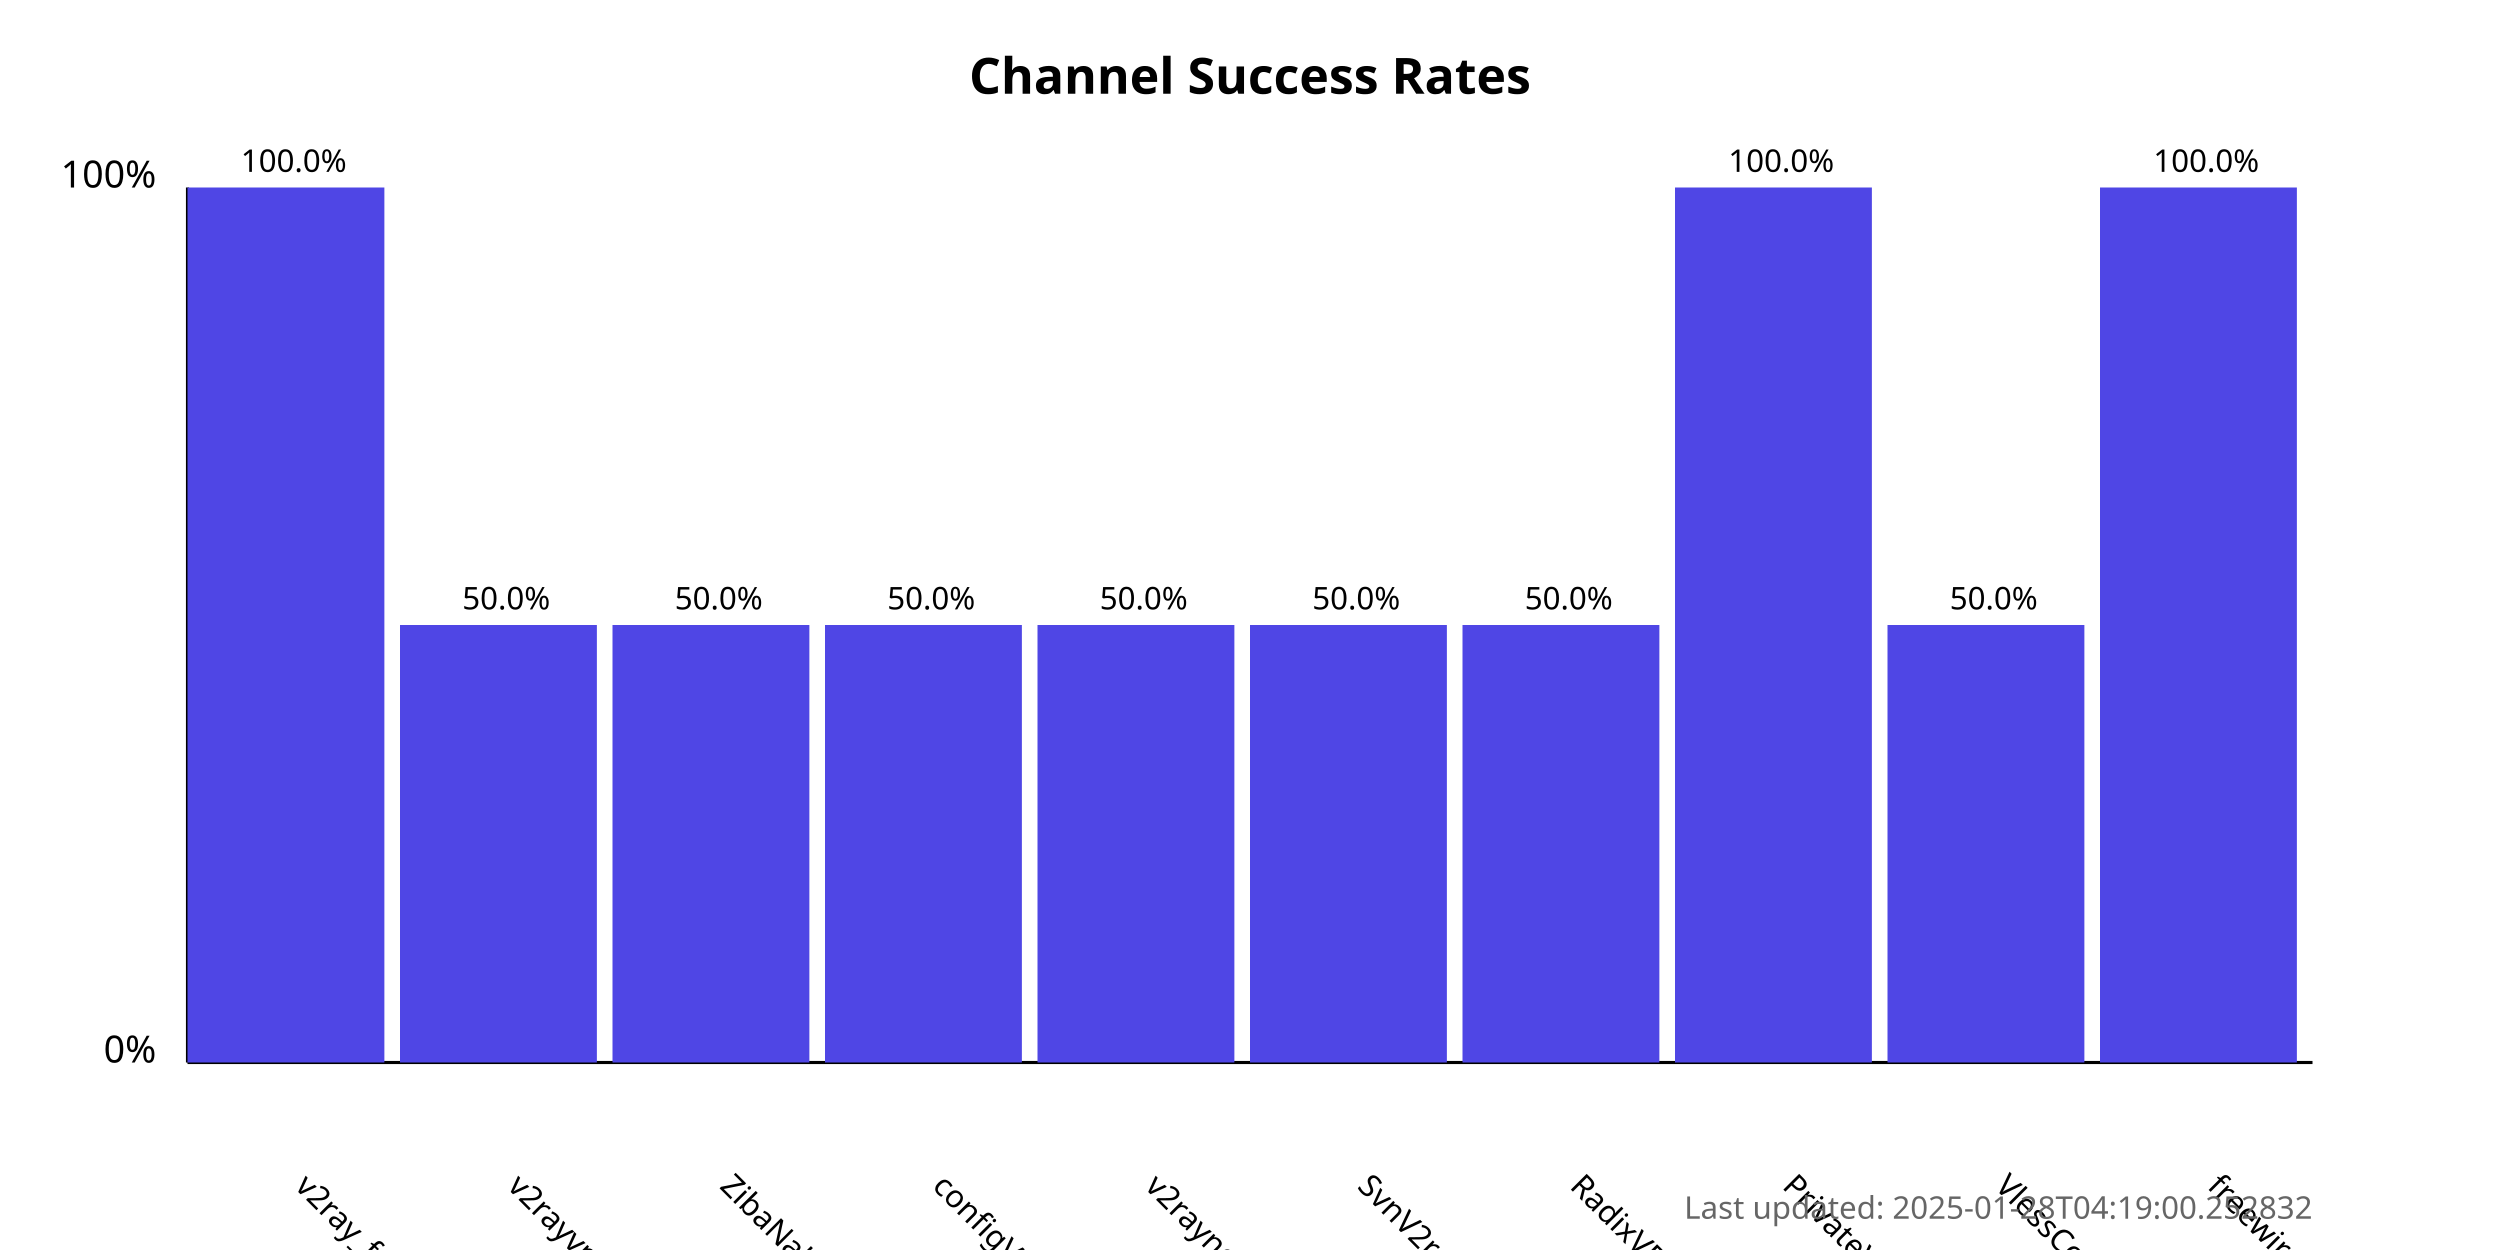
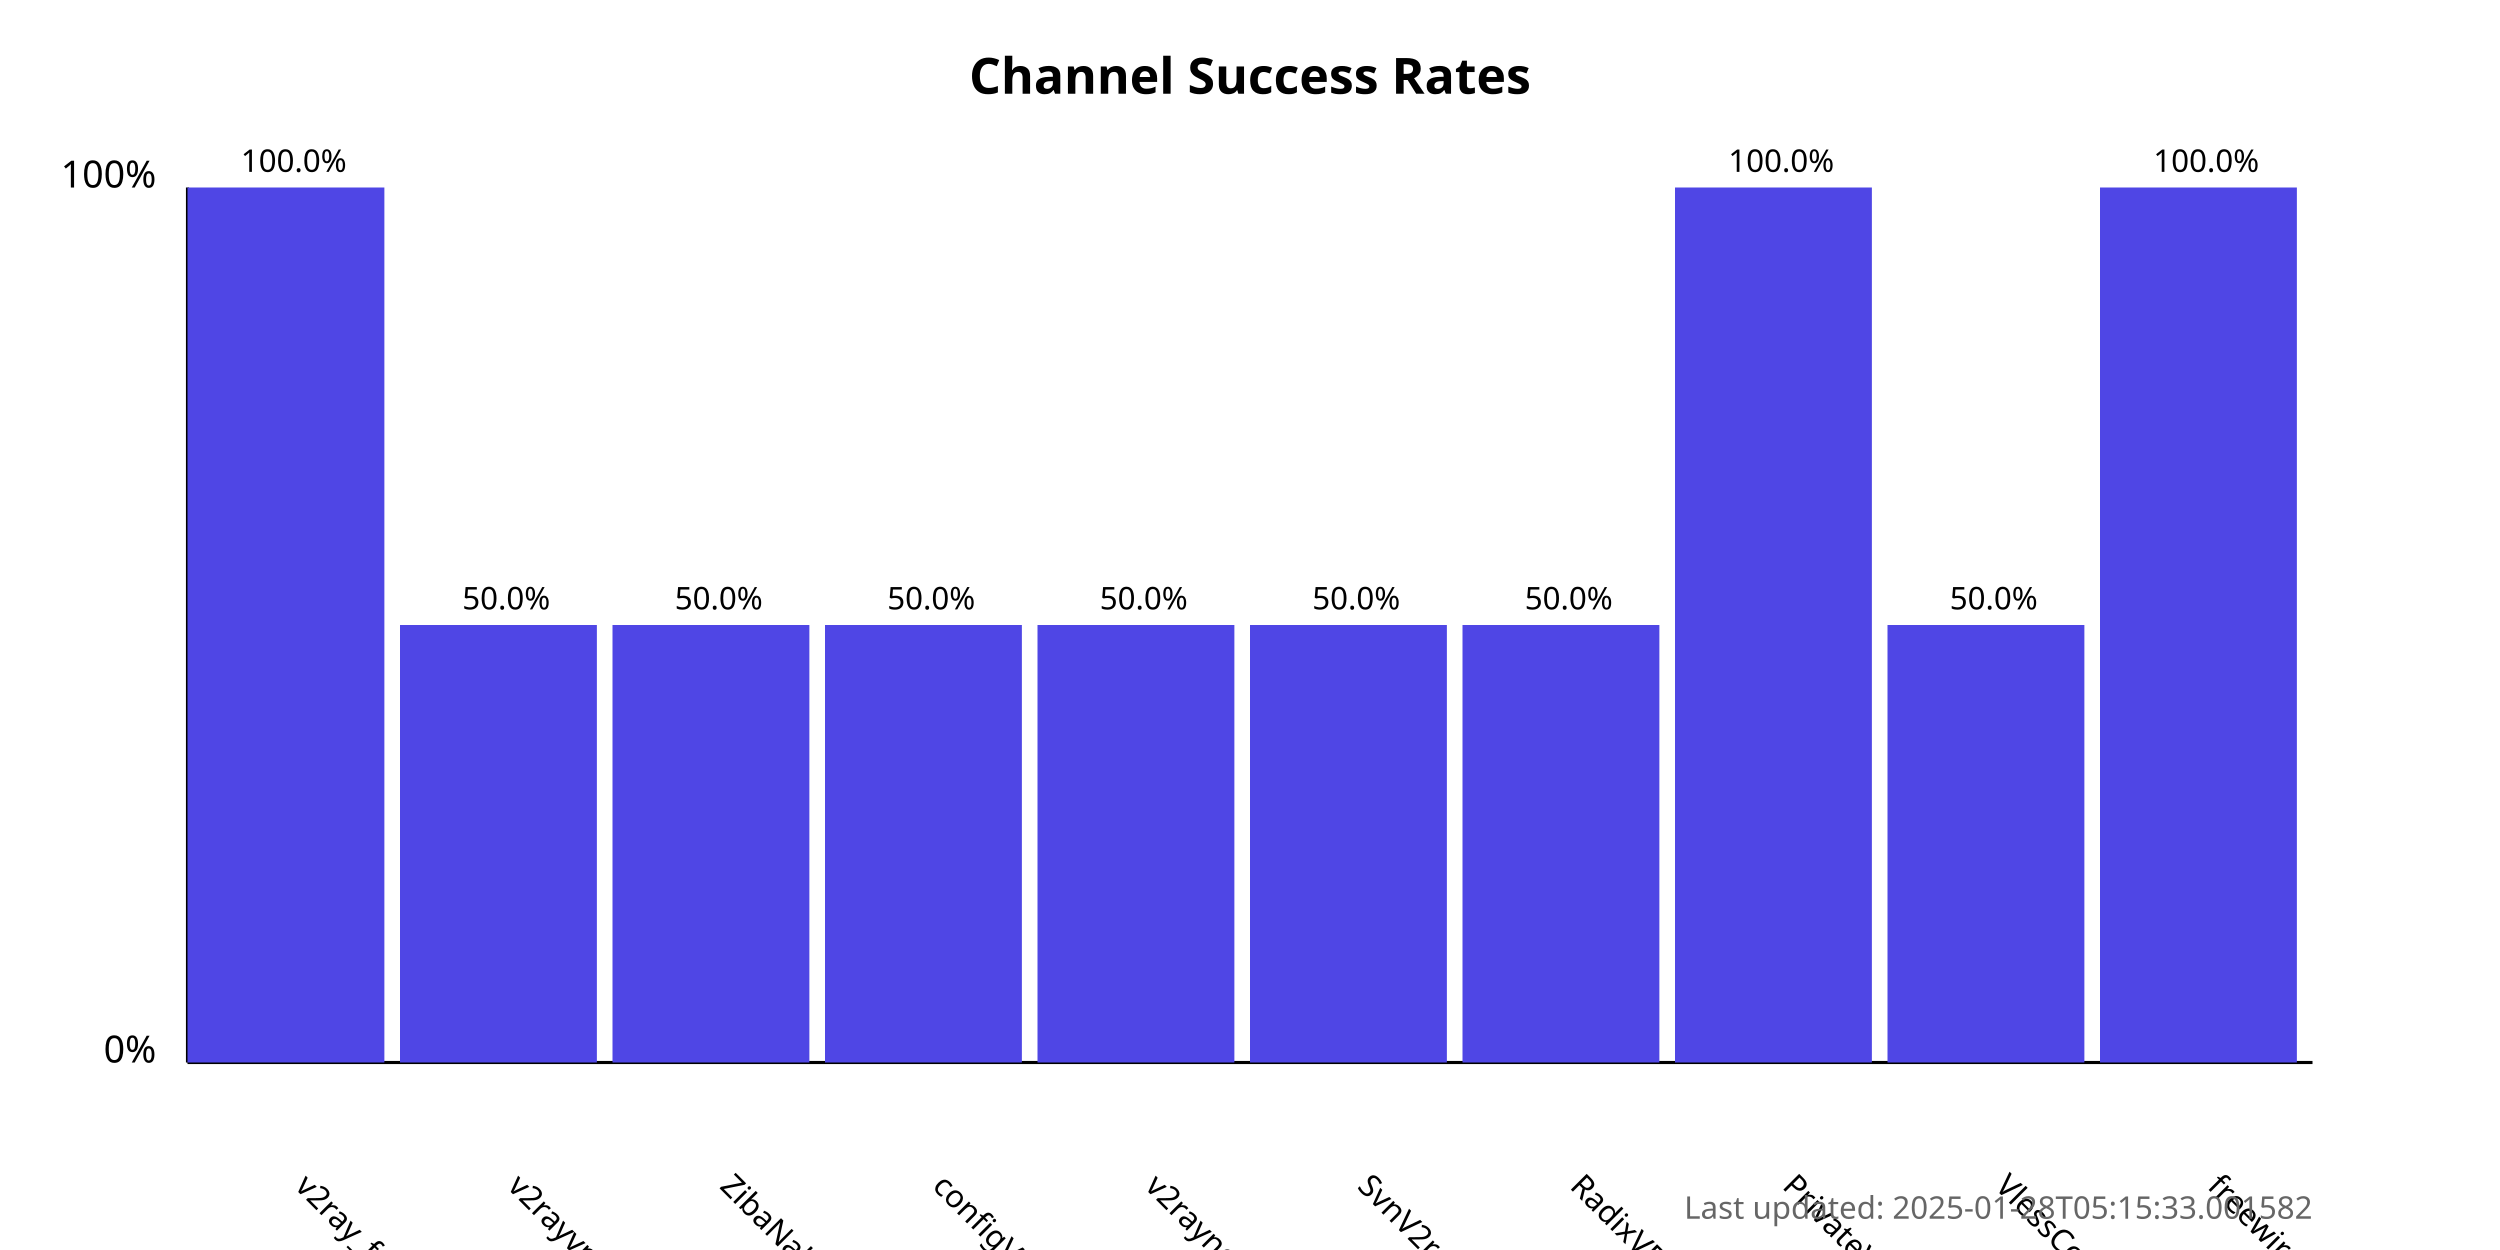
<svg xmlns="http://www.w3.org/2000/svg" width="800" height="400">
  <style>
            .chart-title { font: bold 16px sans-serif; }
            .axis-label { font: 12px sans-serif; }
            .tick-label { font: 10px sans-serif; }
            .bar { fill: #4f46e5; }
            .bar:hover { fill: #6366f1; }
            .timestamp { font: 10px sans-serif; fill: #666; }
        </style>
  <text x="400.0" y="30" text-anchor="middle" class="chart-title">
            Channel Success Rates
        </text>
  <line x1="60" y1="340" x2="60" y2="60" stroke="black" stroke-width="1" />
  <line x1="60" y1="340" x2="740" y2="340" stroke="black" stroke-width="1" />
  <text x="50" y="340" text-anchor="end" class="axis-label">0%</text>
  <text x="50" y="60" text-anchor="end" class="axis-label">100%</text>
  <g>
    <rect x="60" y="60.0" width="63.0" height="280.0" class="bar" />
    <text x="94.0" y="380" transform="rotate(45, 94.0, 380)" text-anchor="start" class="tick-label">
                v2ray_free_conf
            </text>
    <text x="94.0" y="55.0" text-anchor="middle" class="tick-label">
                100.0%
            </text>
  </g>
  <g>
    <rect x="128.0" y="200.0" width="63.0" height="140.0" class="bar" />
    <text x="162.0" y="380" transform="rotate(45, 162.0, 380)" text-anchor="start" class="tick-label">
                v2rayvpno
            </text>
    <text x="162.0" y="195.0" text-anchor="middle" class="tick-label">
                50.0%
            </text>
  </g>
  <g>
    <rect x="196.0" y="200.0" width="63.0" height="140.0" class="bar" />
    <text x="230.0" y="380" transform="rotate(45, 230.0, 380)" text-anchor="start" class="tick-label">
                ZibaNabz
            </text>
    <text x="230.0" y="195.0" text-anchor="middle" class="tick-label">
                50.0%
            </text>
  </g>
  <g>
    <rect x="264.0" y="200.0" width="63.0" height="140.0" class="bar" />
    <text x="298.0" y="380" transform="rotate(45, 298.0, 380)" text-anchor="start" class="tick-label">
                configV2rayForFree
            </text>
    <text x="298.0" y="195.0" text-anchor="middle" class="tick-label">
                50.0%
            </text>
  </g>
  <g>
    <rect x="332.0" y="200.0" width="63.0" height="140.0" class="bar" />
    <text x="366.0" y="380" transform="rotate(45, 366.0, 380)" text-anchor="start" class="tick-label">
                v2rayngvpn
            </text>
    <text x="366.0" y="195.0" text-anchor="middle" class="tick-label">
                50.0%
            </text>
  </g>
  <g>
    <rect x="400.0" y="200.0" width="63.0" height="140.0" class="bar" />
    <text x="434.0" y="380" transform="rotate(45, 434.0, 380)" text-anchor="start" class="tick-label">
                SvnV2ray
            </text>
    <text x="434.0" y="195.0" text-anchor="middle" class="tick-label">
                50.0%
            </text>
  </g>
  <g>
    <rect x="468.0" y="200.0" width="63.0" height="140.0" class="bar" />
    <text x="502.0" y="380" transform="rotate(45, 502.0, 380)" text-anchor="start" class="tick-label">
                RadixVPN
            </text>
    <text x="502.0" y="195.0" text-anchor="middle" class="tick-label">
                50.0%
            </text>
  </g>
  <g>
    <rect x="536.0" y="60.0" width="63.0" height="280.0" class="bar" />
    <text x="570.0" y="380" transform="rotate(45, 570.0, 380)" text-anchor="start" class="tick-label">
                PrivateVPNs
            </text>
    <text x="570.0" y="55.0" text-anchor="middle" class="tick-label">
                100.0%
            </text>
  </g>
  <g>
    <rect x="604.0" y="200.0" width="63.0" height="140.0" class="bar" />
    <text x="638.0" y="380" transform="rotate(45, 638.0, 380)" text-anchor="start" class="tick-label">
                VlessConfig
            </text>
    <text x="638.0" y="195.0" text-anchor="middle" class="tick-label">
                50.0%
            </text>
  </g>
  <g>
    <rect x="672.0" y="60.0" width="63.0" height="280.0" class="bar" />
    <text x="706.0" y="380" transform="rotate(45, 706.0, 380)" text-anchor="start" class="tick-label">
                freewireguard
            </text>
    <text x="706.0" y="55.0" text-anchor="middle" class="tick-label">
                100.0%
            </text>
  </g>
  <text x="740" y="390" text-anchor="end" class="timestamp">
-             Last updated: 2025-01-28T04:19:00.252832
+             Last updated: 2025-01-28T05:15:33.001582
        </text>
</svg>
